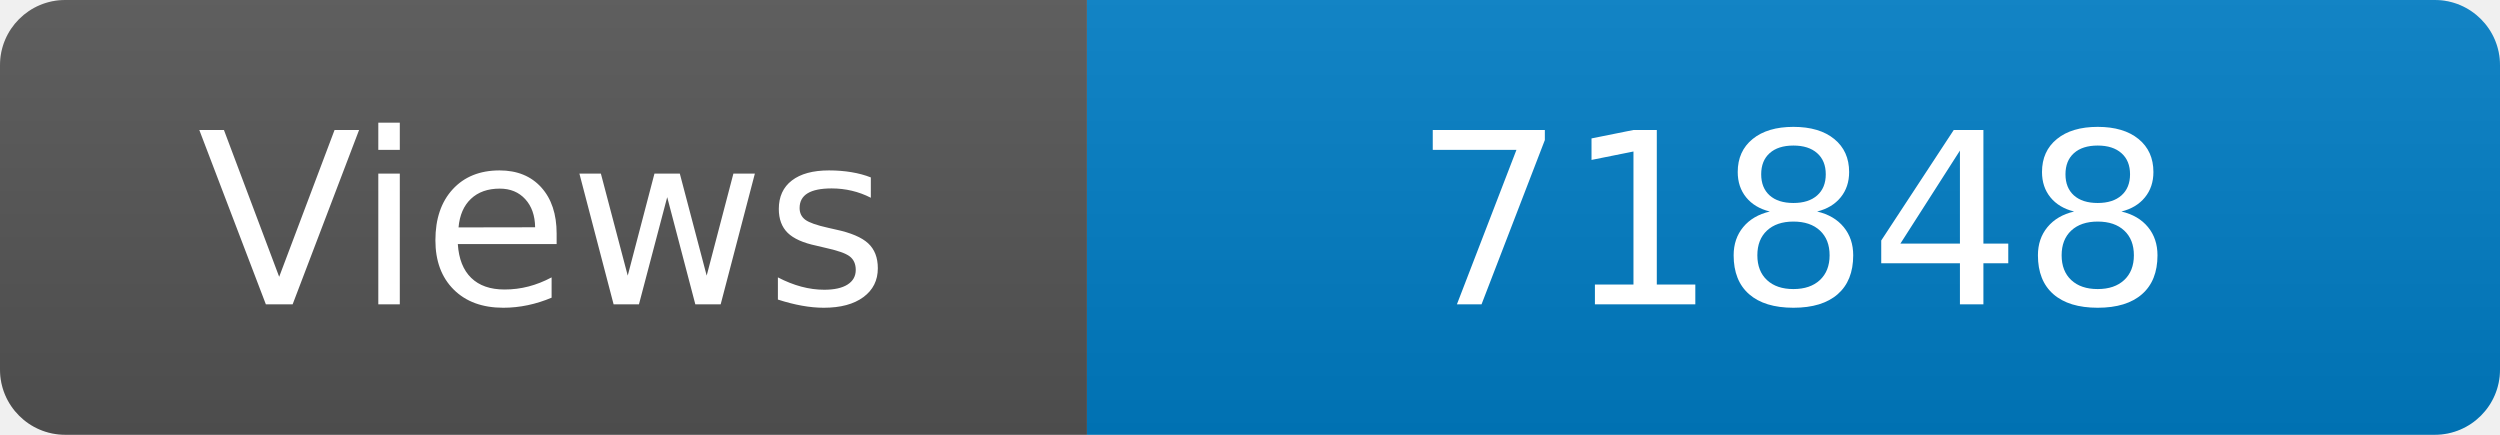
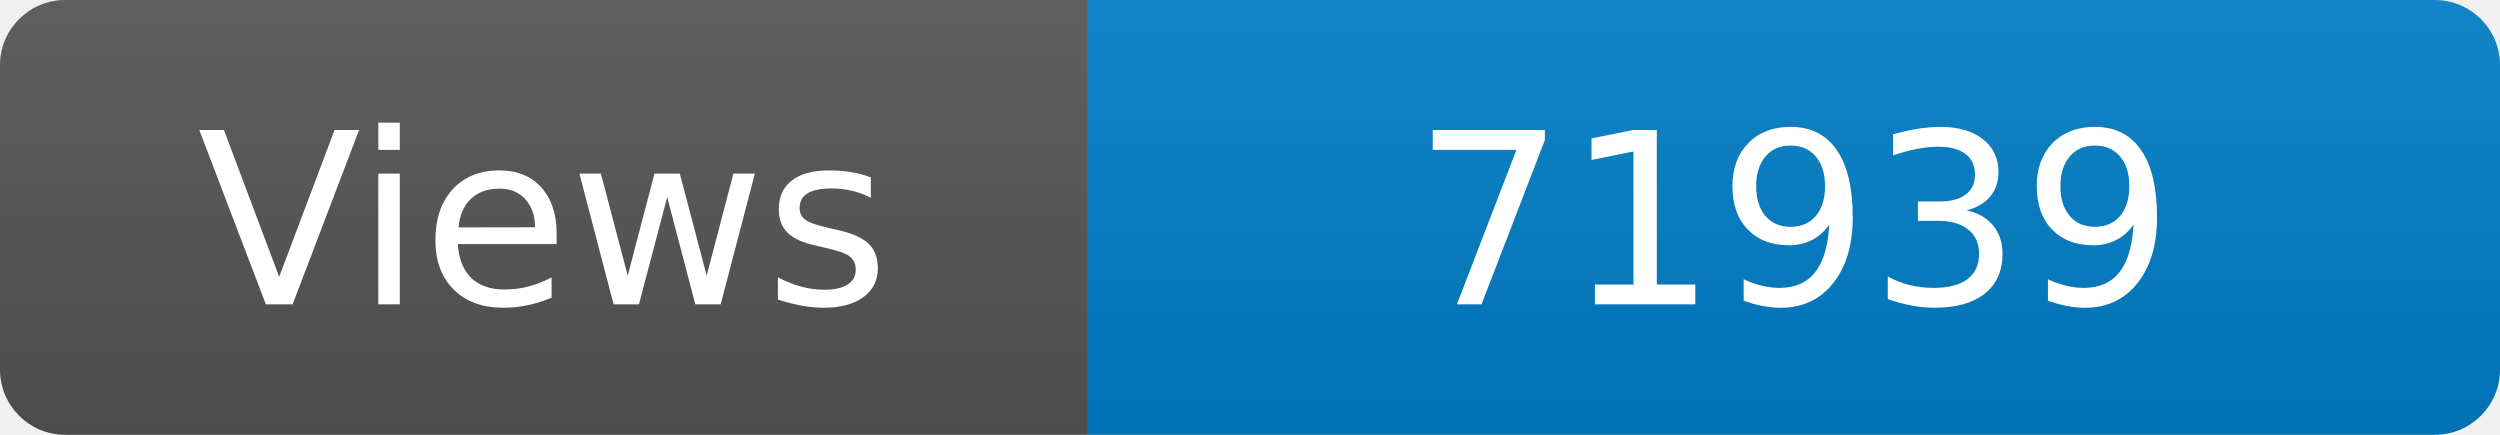
<svg xmlns="http://www.w3.org/2000/svg" width="115" height="20" role="img" aria-label="Maintained?: yes">
  <linearGradient id="s" x2="0" y2="100%">
    <stop offset="0" stop-color="#bbb" stop-opacity=".1" />
    <stop offset="1" stop-opacity=".1" />
  </linearGradient>
  <clipPath id="r">
    <rect width="115" height="20" rx="3" fill="#fff" />
  </clipPath>
  <g clip-path="url(#r)">
    <rect width="50" height="20" fill="#555" />
    <rect x="50" width="160" height="20" fill="#007ec6" />
    <rect width="115" height="20" fill="url(#s)" />
  </g>
  <g fill="#fff" text-anchor="middle" font-family="Verdana,Geneva,DejaVu Sans,sans-serif" font-size="110">
    <text x="250" y="140" transform="scale(.1)" fill="#fff">Views</text>
-     <text x="825" y="140" transform="scale(.1)" fill="#fff">71848</text>
+     <text x="825" y="140" transform="scale(.1)" fill="#fff">71939</text>
  </g>
</svg>
